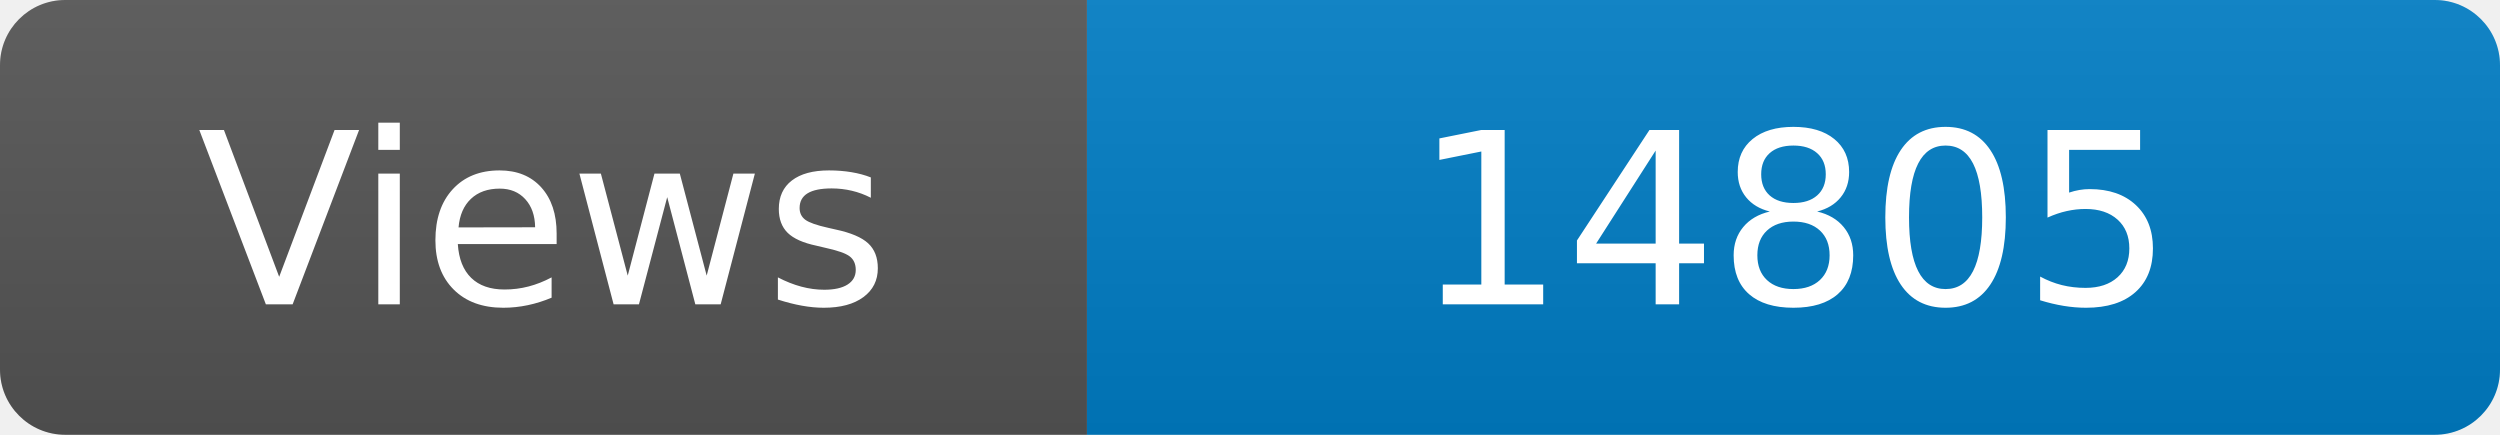
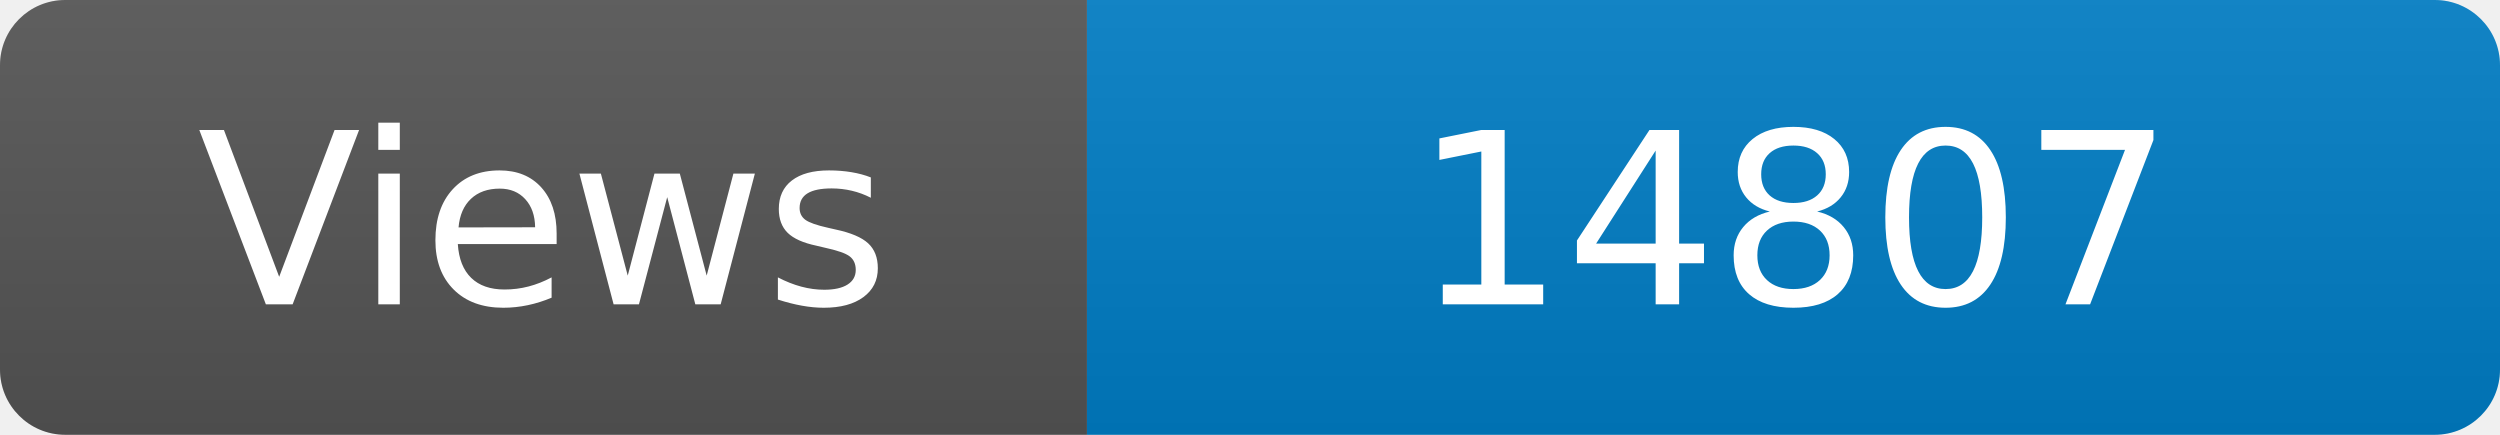
<svg xmlns="http://www.w3.org/2000/svg" width="115" height="20" role="img" aria-label="Maintained?: yes">
  <linearGradient id="s" x2="0" y2="100%">
    <stop offset="0" stop-color="#bbb" stop-opacity=".1" />
    <stop offset="1" stop-opacity=".1" />
  </linearGradient>
  <clipPath id="r">
    <rect width="115" height="20" rx="3" fill="#fff" />
  </clipPath>
  <g clip-path="url(#r)">
    <rect width="50" height="20" fill="#555" />
    <rect x="50" width="160" height="20" fill="#007ec6" />
    <rect width="115" height="20" fill="url(#s)" />
  </g>
  <g fill="#fff" text-anchor="middle" font-family="Verdana,Geneva,DejaVu Sans,sans-serif" font-size="110">
    <text x="250" y="140" transform="scale(.1)" fill="#fff">Views</text>
-     <text x="825" y="140" transform="scale(.1)" fill="#fff">14805</text>
+     <text x="825" y="140" transform="scale(.1)" fill="#fff">14807</text>
  </g>
</svg>
